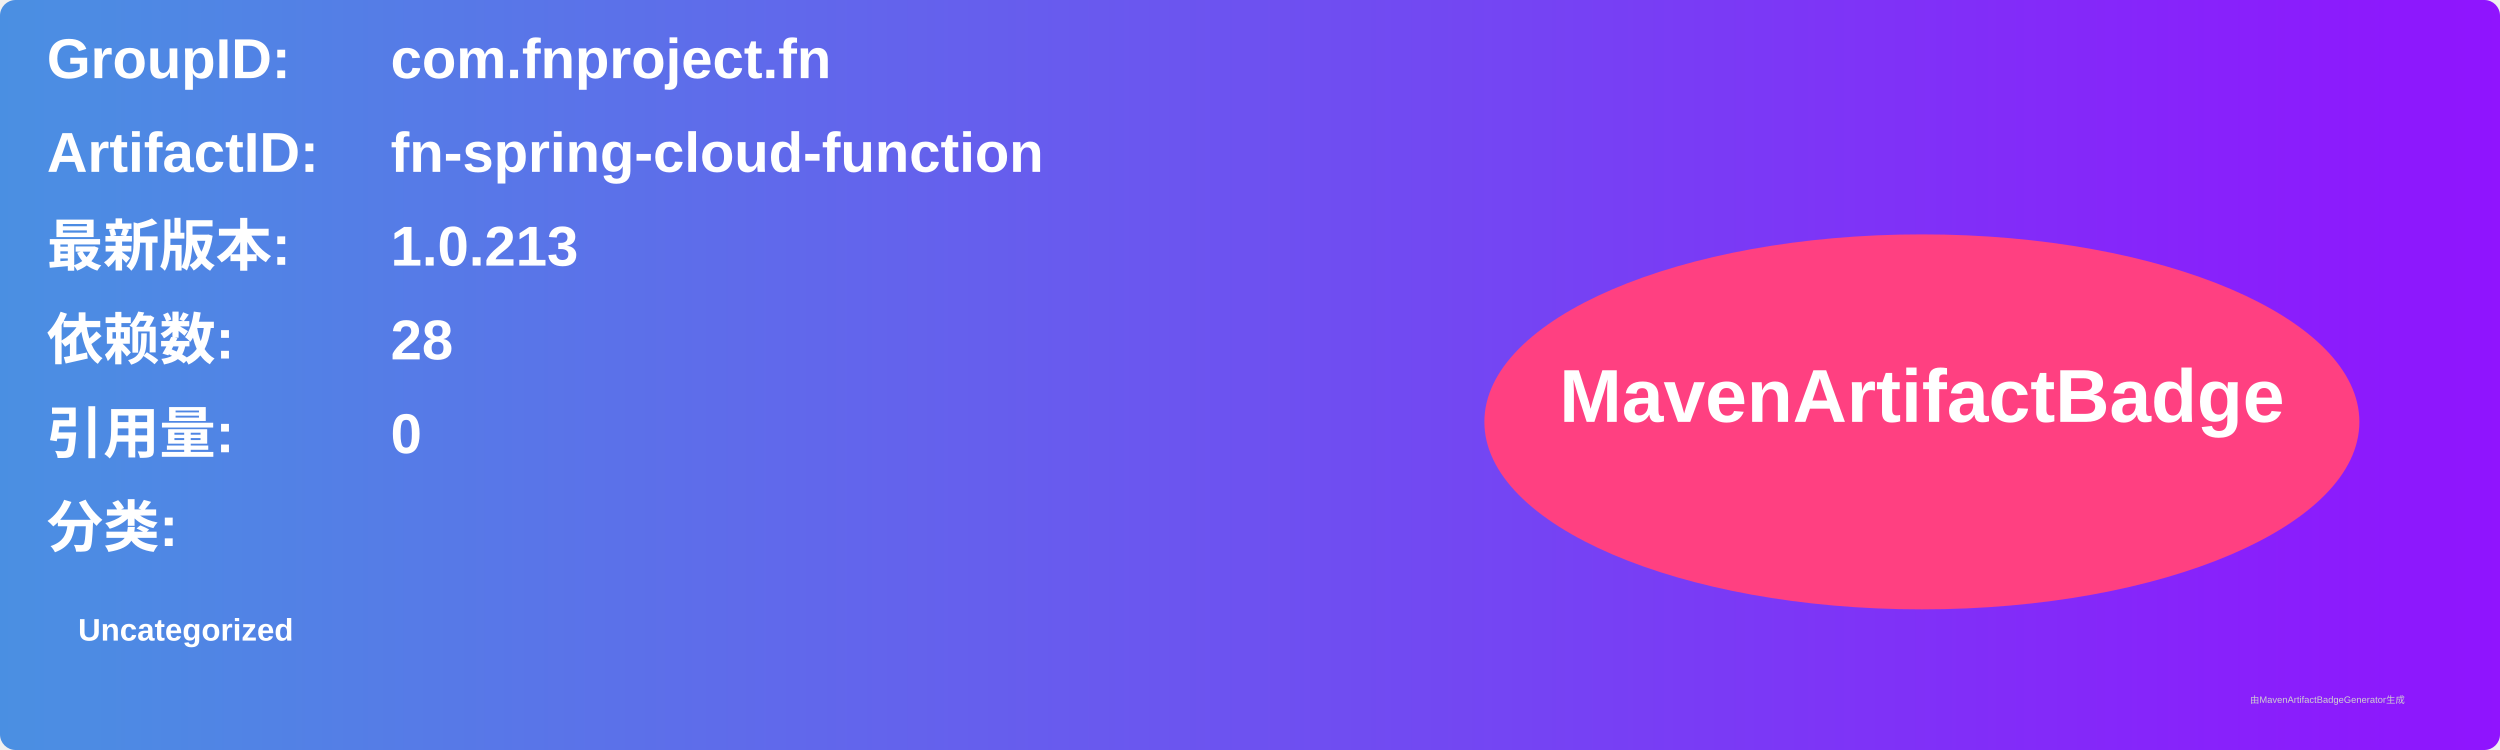
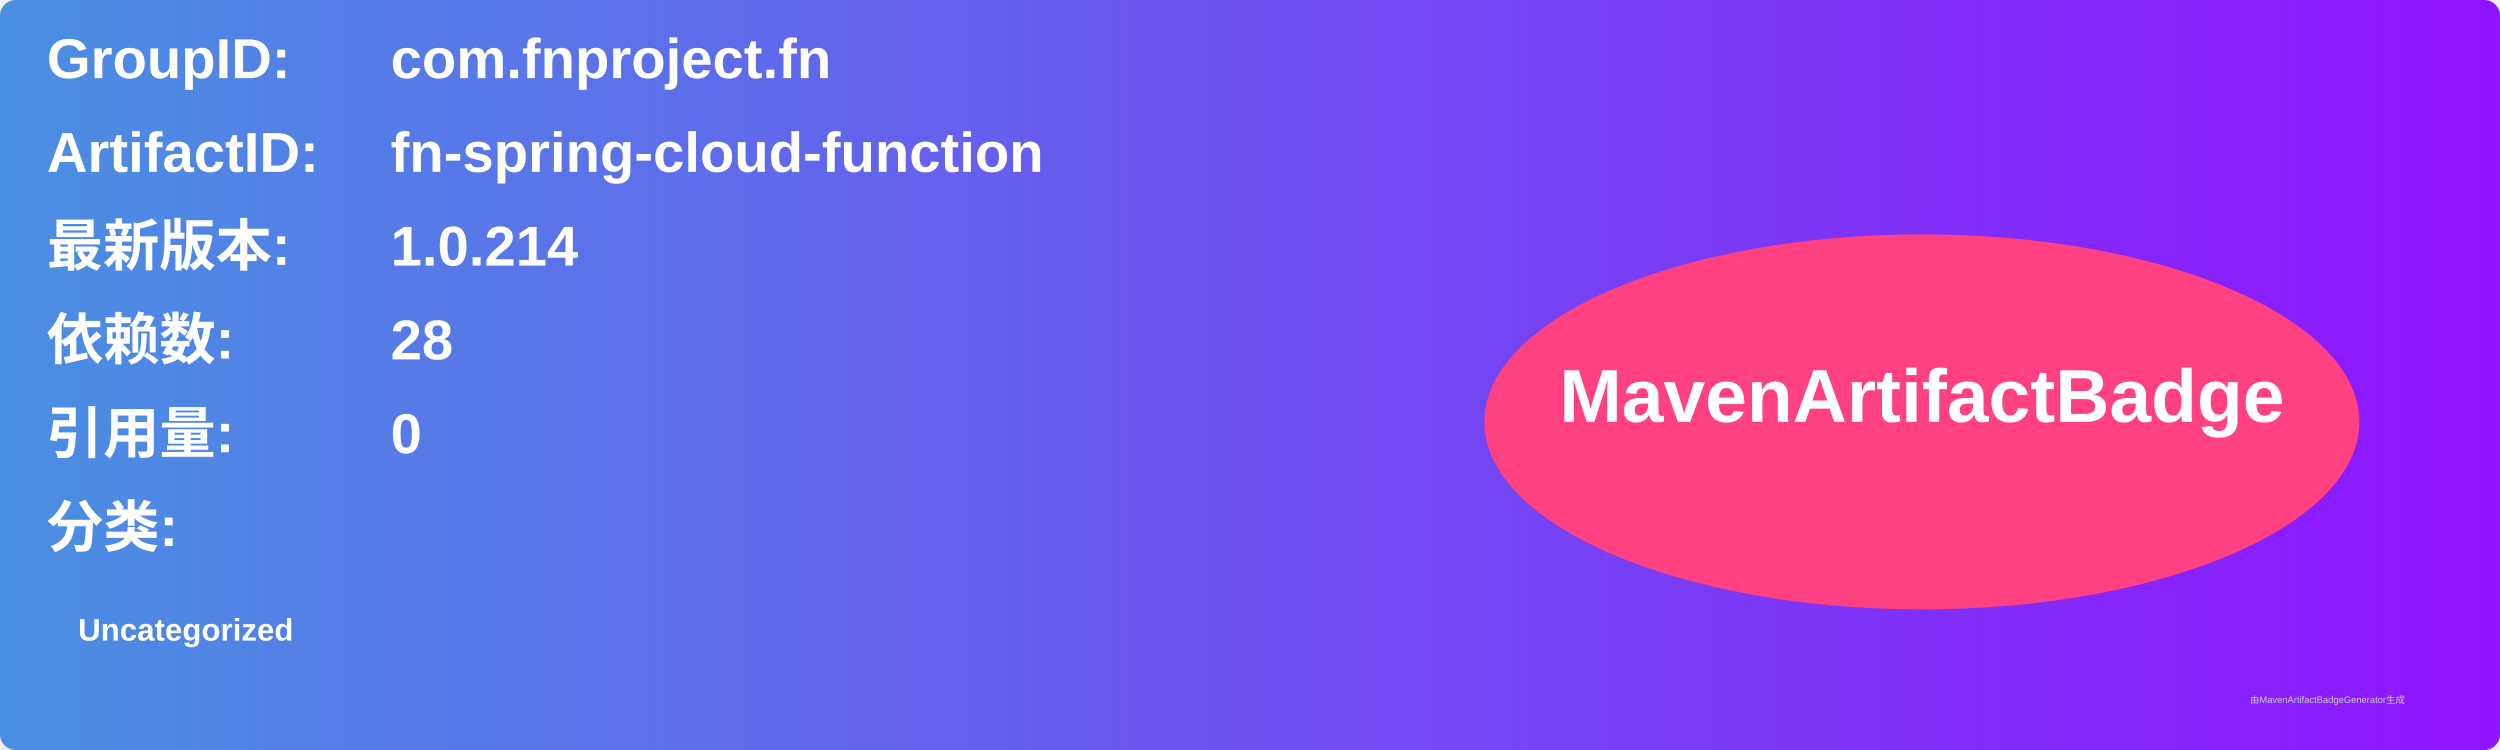
<svg xmlns="http://www.w3.org/2000/svg" width="800" height="240" viewBox="0 0 800 240">
  <linearGradient id="grad" x1="0%" y1="0%" x2="100%" y2="0%">
    <stop offset="0%" stop-color="#4a90e2" />
    <stop offset="100%" stop-color="#9013fe" />
  </linearGradient>
  <rect width="100%" height="100%" rx="5" ry="5" fill="url(#grad)" />
  <g transform="translate(15, 15)">
    <text x="0" y="10" font-family="Arial" font-size="18" fill="white" font-weight="bold" width="260">GroupID:</text>
    <text x="110" y="10" font-family="Arial" font-size="18" fill="white" font-weight="bold" width="460">com.fnproject.fn</text>
    <text x="0" y="40" font-family="Arial" font-size="18" fill="white" font-weight="bold" width="260">ArtifactID:</text>
    <text x="110" y="40" font-family="Arial" font-size="18" fill="white" font-weight="bold" width="460">fn-spring-cloud-function</text>
    <text x="0" y="70" font-family="Arial" font-size="18" fill="white" font-weight="bold">最新版本:</text>
    <text x="110" y="70" font-family="Arial" font-size="18" fill="white" font-weight="bold">
-       <tspan font-weight="bold">1.0.213</tspan>
+       <tspan font-weight="bold">1.0.214</tspan>
    </text>
    <text x="0" y="100" font-family="Arial" font-size="18" fill="white" font-weight="bold">依赖数: </text>
    <text x="110" y="100" font-family="Arial" font-size="18" fill="white">
      <tspan font-weight="bold">28</tspan>
    </text>
    <text x="0" y="130" font-family="Arial" font-size="18" fill="white" font-weight="bold">引用量: </text>
    <text x="110" y="130" font-family="Arial" font-size="18" fill="white">
      <tspan font-weight="bold">0</tspan>
    </text>
    <text x="0" y="160" font-family="Arial" font-size="18" fill="white" font-weight="bold">分类:</text>
    <text x="10" y="190" font-family="Arial" font-size="10" fill="white">
      <tspan font-weight="bold">Uncategorized</tspan>
    </text>
    <ellipse cx="600" cy="120" rx="140" ry="60" fill="#ff4081" />
    <text x="600" y="120" text-anchor="middle" font-family="Arial" font-size="24" fill="white" font-weight="bold">MavenArtifactBadge</text>
  </g>
  <text x="720" y="225" font-family="Arial" font-size="3" fill="#d0d0d0">由MavenArtifactBadgeGenerator生成</text>
</svg>
